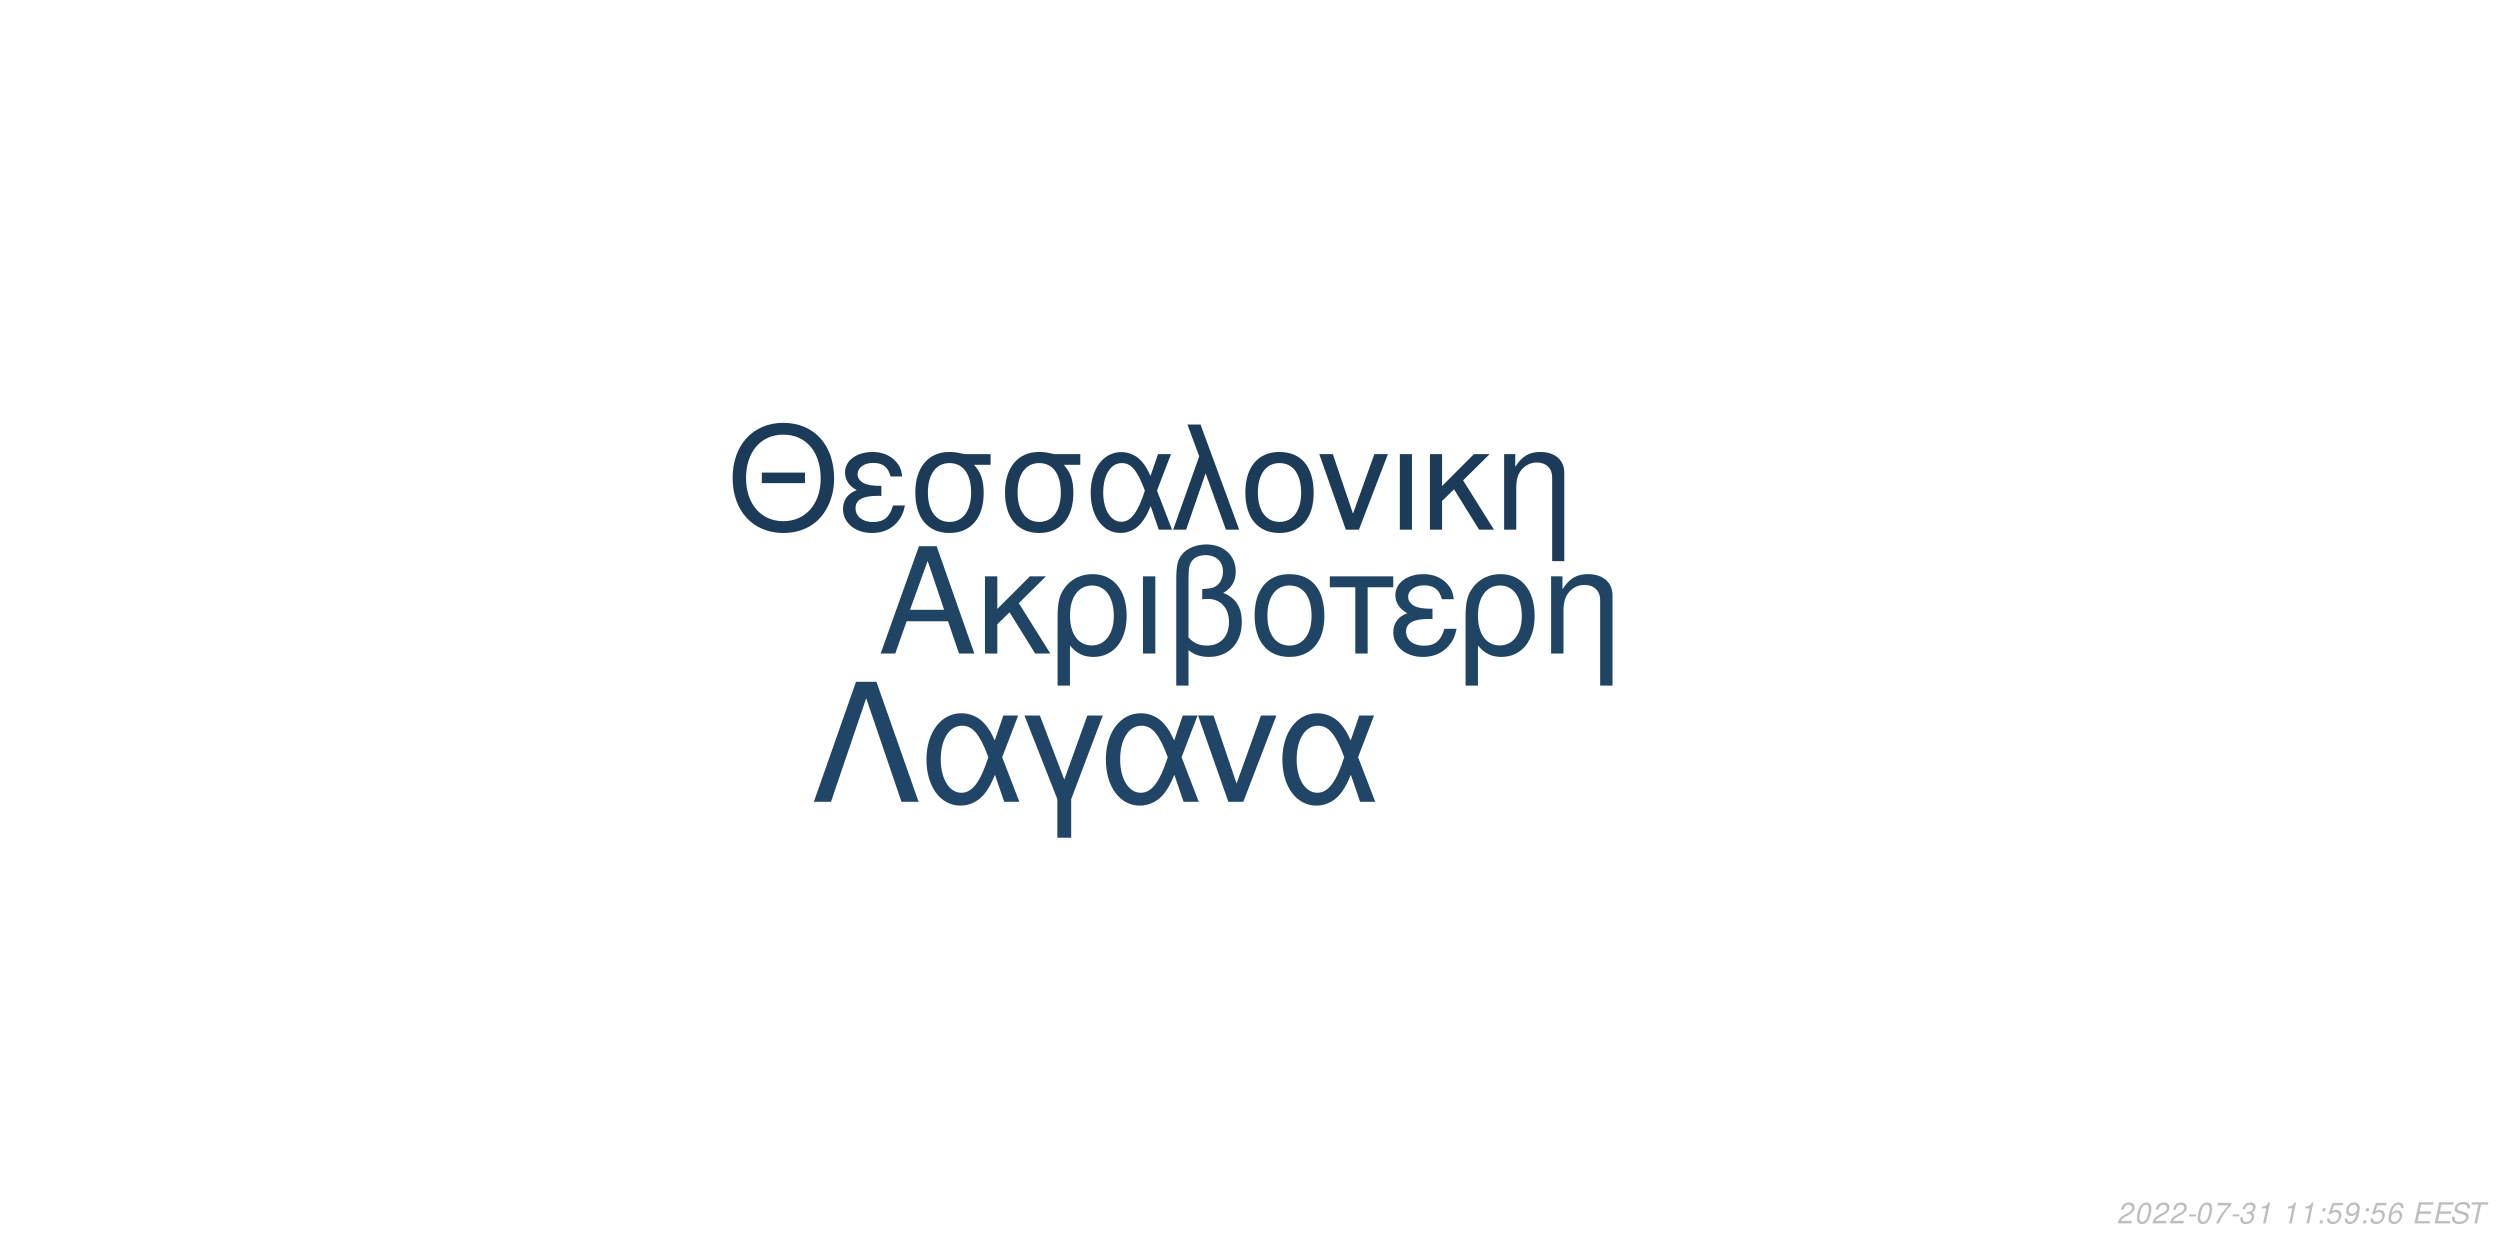
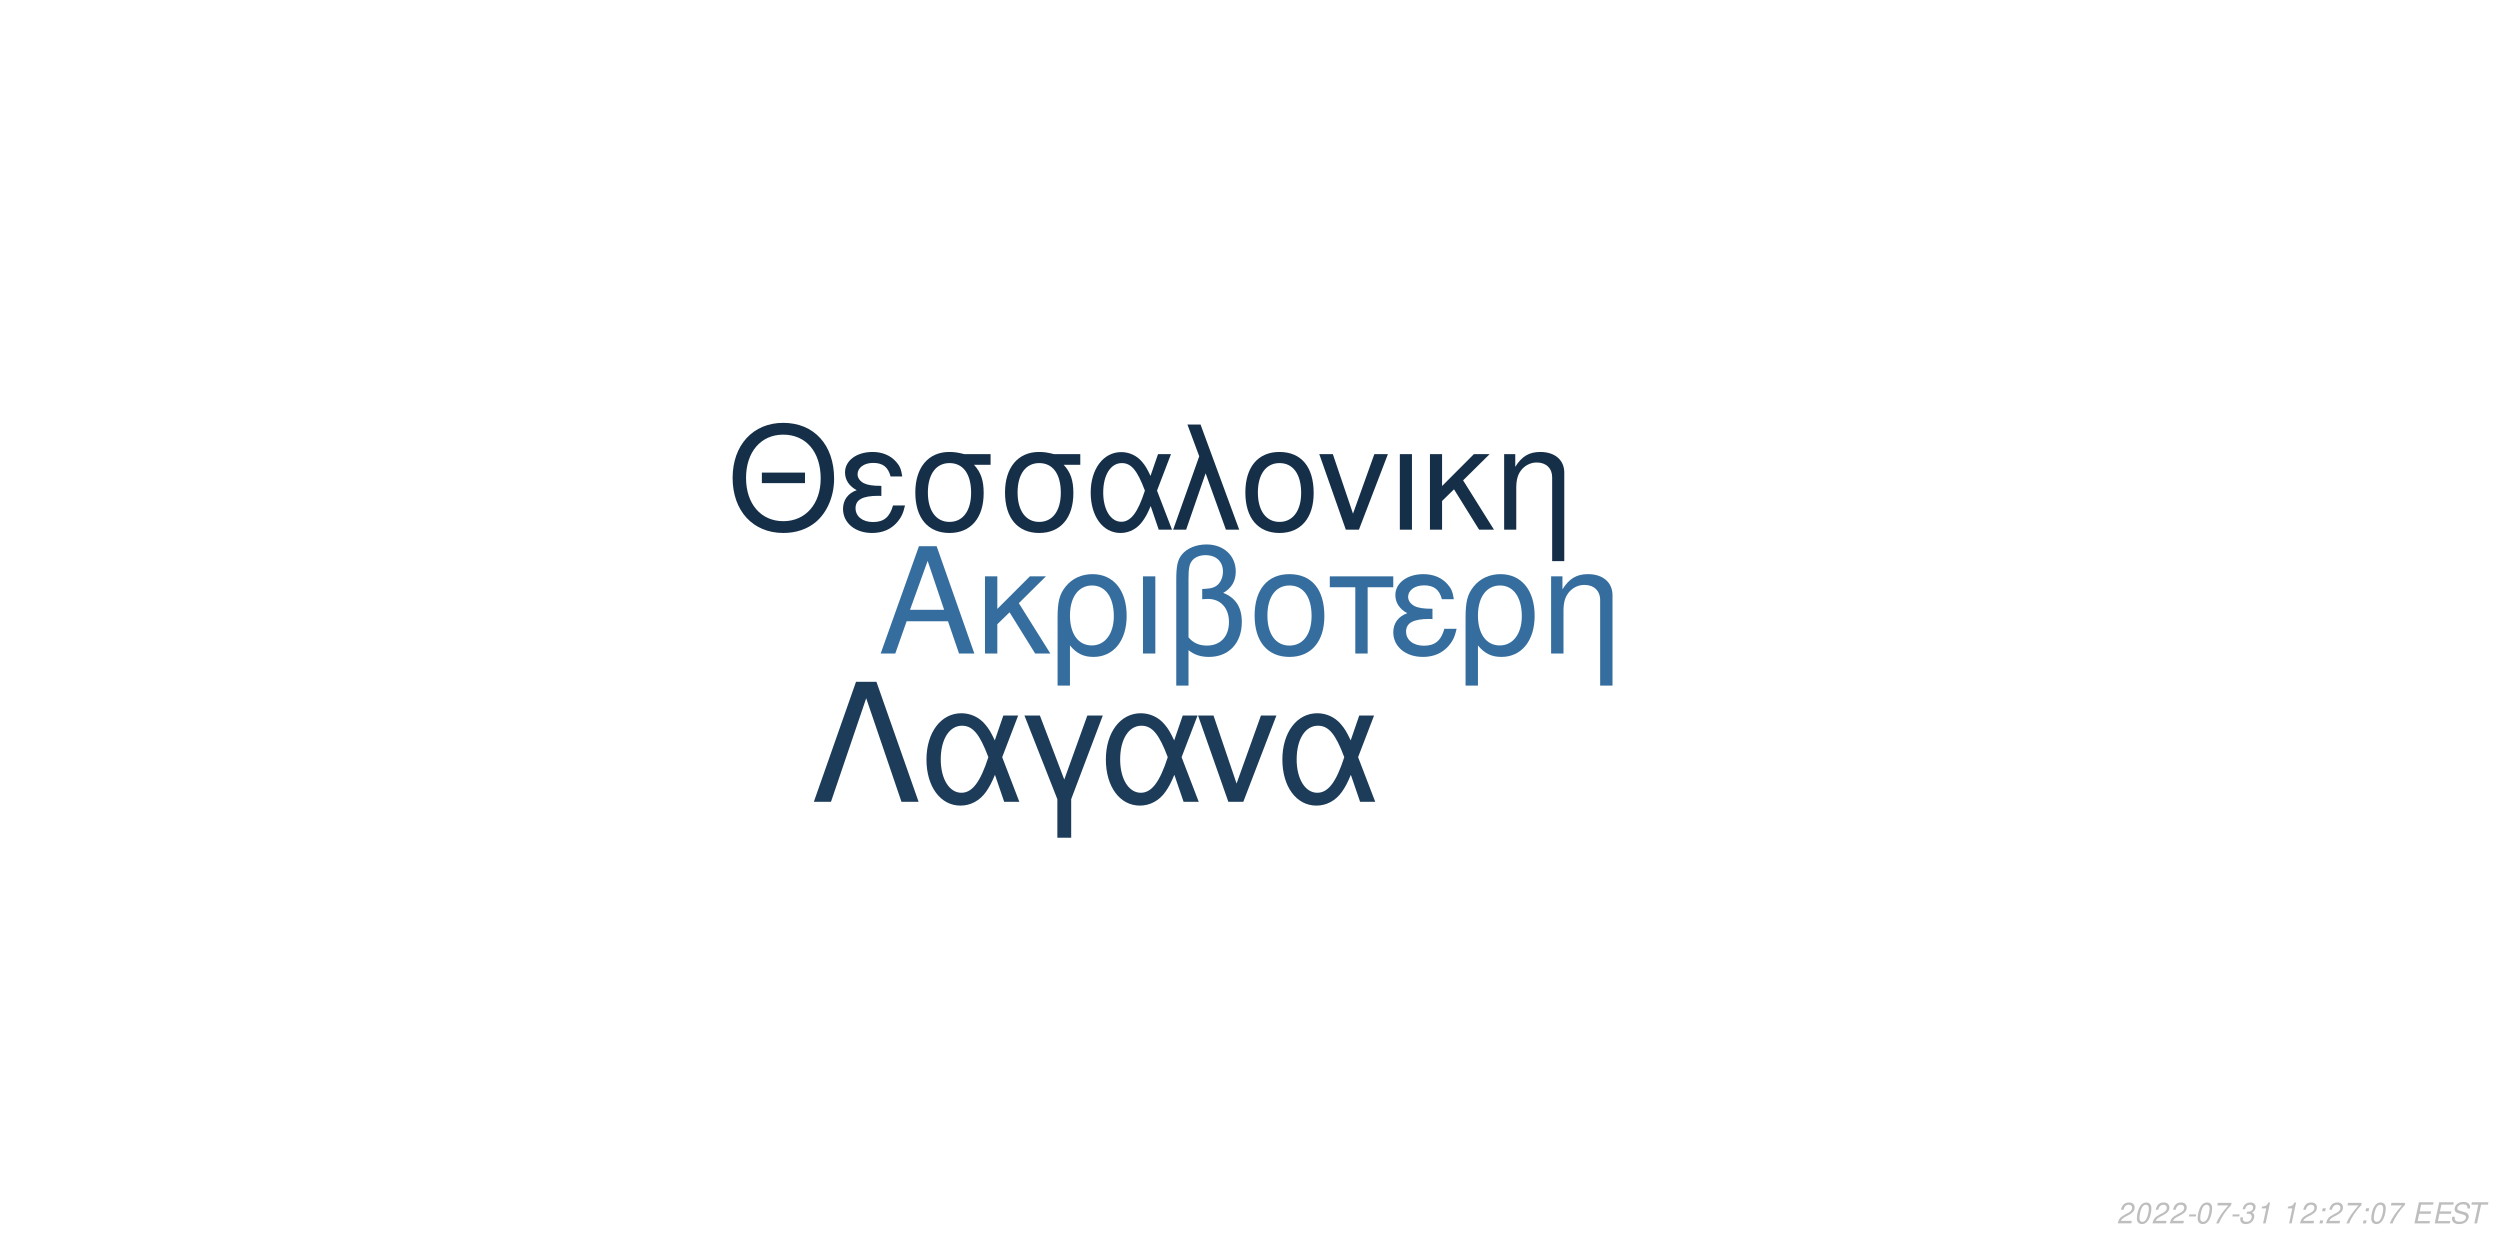
<svg xmlns="http://www.w3.org/2000/svg" xmlns:xlink="http://www.w3.org/1999/xlink" width="864pt" height="432pt" viewBox="0 0 864 432" version="1.1">
  <defs>
    <g>
      <symbol overflow="visible" id="glyph0-0">
        <path style="stroke:none;" d="" />
      </symbol>
      <symbol overflow="visible" id="glyph0-1">
        <path style="stroke:none;" d="M 24.125 -11.141 L 27.938 0 L 33.234 0 L 20.203 -37.094 L 14.094 -37.094 L 0.859 0 L 5.906 0 L 9.828 -11.141 Z M 22.797 -15.109 L 11 -15.109 L 17.094 -32.016 Z M 22.797 -15.109 " />
      </symbol>
      <symbol overflow="visible" id="glyph0-2">
        <path style="stroke:none;" d="M 7.172 -15.422 L 7.172 -26.672 L 2.906 -26.672 L 2.906 0 L 7.172 0 L 7.172 -10.125 L 11.406 -14.25 L 20.25 0 L 25.5 0 L 14.609 -17.406 L 23.969 -26.672 L 18.422 -26.672 Z M 7.172 -15.422 " />
      </symbol>
      <symbol overflow="visible" id="glyph0-3">
        <path style="stroke:none;" d="M 3 11.094 L 7.281 11.094 L 7.281 -2.797 C 9.516 -0.047 11.953 1.172 15.375 1.172 C 22.344 1.172 26.875 -4.422 26.875 -13.031 C 26.875 -21.891 22.297 -27.438 15.062 -27.438 C 11.297 -27.438 7.984 -25.906 5.797 -23.156 C 3.672 -20.516 3 -17.969 3 -12.359 Z M 14.906 -23.516 C 19.547 -23.516 22.438 -19.438 22.438 -12.922 C 22.438 -6.812 19.391 -2.797 14.812 -2.797 C 10.172 -2.797 7.281 -6.766 7.281 -13.125 C 7.281 -19.484 10.234 -23.516 14.906 -23.516 Z M 14.906 -23.516 " />
      </symbol>
      <symbol overflow="visible" id="glyph0-4">
        <path style="stroke:none;" d="M 3.516 0 L 7.781 0 L 7.781 -26.672 L 3.516 -26.672 Z M 3.516 0 " />
      </symbol>
      <symbol overflow="visible" id="glyph0-5">
        <path style="stroke:none;" d="M 4.016 11.094 L 8.25 11.094 L 8.25 -1.172 C 10.172 0.406 12.422 1.172 15.312 1.172 C 22.188 1.172 26.672 -3.609 26.672 -10.891 C 26.672 -15.984 24.578 -19.234 20.25 -20.969 C 23.109 -22.547 24.578 -25.031 24.578 -28.344 C 24.578 -33.844 20.406 -37.703 14.453 -37.703 C 10.938 -37.703 7.734 -36.391 6 -34.25 C 4.484 -32.422 4.016 -30.328 4.016 -25.391 Z M 8.25 -25.656 C 8.25 -29.359 8.5 -30.844 9.469 -32.062 C 10.375 -33.281 12.156 -34 14.094 -34 C 17.812 -34 20.156 -31.812 20.156 -28.297 C 20.156 -25.953 18.984 -23.812 17.297 -23.047 C 16.281 -22.547 15.469 -22.438 12.984 -22.297 L 12.984 -18.781 C 13.734 -18.828 14.344 -18.875 14.969 -18.875 C 19.344 -18.875 22.234 -15.719 22.234 -10.891 C 22.234 -5.906 19.281 -2.75 14.656 -2.75 C 11.953 -2.75 9.922 -3.609 8.25 -5.594 Z M 8.25 -25.656 " />
      </symbol>
      <symbol overflow="visible" id="glyph0-6">
        <path style="stroke:none;" d="M 14.094 -27.438 C 6.562 -27.438 2.094 -22.094 2.094 -13.125 C 2.094 -4.125 6.562 1.172 14.141 1.172 C 21.672 1.172 26.203 -4.172 26.203 -12.922 C 26.203 -22.188 21.828 -27.438 14.094 -27.438 Z M 14.141 -23.516 C 18.938 -23.516 21.781 -19.594 21.781 -12.984 C 21.781 -6.672 18.828 -2.75 14.141 -2.75 C 9.422 -2.75 6.516 -6.672 6.516 -13.125 C 6.516 -19.594 9.422 -23.516 14.141 -23.516 Z M 14.141 -23.516 " />
      </symbol>
      <symbol overflow="visible" id="glyph0-7">
        <path style="stroke:none;" d="M 7.891 0 L 12.156 0 L 12.156 -22.906 L 21.016 -22.906 L 21.016 -26.672 L -0.922 -26.672 L -0.922 -22.906 L 7.891 -22.906 Z M 7.891 0 " />
      </symbol>
      <symbol overflow="visible" id="glyph0-8">
        <path style="stroke:none;" d="M 14.562 -15.469 C 11.344 -15.469 9.562 -15.781 8.297 -16.438 C 6.922 -17.203 6.156 -18.328 6.156 -19.547 C 6.156 -21.891 8.453 -23.562 11.656 -23.562 C 15.062 -23.562 16.953 -22.094 17.812 -18.781 L 21.938 -18.781 C 21.578 -21.266 21.062 -22.5 19.797 -23.922 C 17.812 -26.203 14.906 -27.438 11.453 -27.438 C 5.797 -27.438 1.734 -24.375 1.734 -20.203 C 1.734 -17.609 3.156 -15.375 5.859 -13.938 C 2.797 -12.875 1.016 -10.484 1.016 -7.328 C 1.016 -2.391 5.297 1.172 11.25 1.172 C 14.969 1.172 17.906 -0.109 20.156 -2.641 C 21.578 -4.328 22.297 -5.797 22.906 -8.547 L 18.672 -8.547 C 17.5 -4.422 15.422 -2.703 11.609 -2.703 C 7.938 -2.703 5.438 -4.688 5.438 -7.578 C 5.438 -10.578 7.938 -11.953 13.484 -11.953 C 13.641 -11.953 14.094 -11.953 14.562 -11.906 Z M 14.562 -15.469 " />
      </symbol>
      <symbol overflow="visible" id="glyph0-9">
        <path style="stroke:none;" d="M 3.562 -26.672 L 3.562 0 L 7.844 0 L 7.844 -14.703 C 7.844 -17.906 8.5 -19.891 10.031 -21.531 C 11.406 -22.953 13.188 -23.719 15.062 -23.719 C 18.375 -23.719 20.516 -21.672 20.516 -18.469 L 20.516 11.094 L 24.781 11.094 L 24.781 -20.156 C 24.781 -24.578 21.469 -27.438 16.328 -27.438 C 12.359 -27.438 9.828 -25.906 7.484 -22.188 L 7.484 -26.672 Z M 3.562 -26.672 " />
      </symbol>
      <symbol overflow="visible" id="glyph1-0">
        <path style="stroke:none;" d="" />
      </symbol>
      <symbol overflow="visible" id="glyph1-1">
        <path style="stroke:none;" d="M 26.859 -19.734 L 11.953 -19.734 L 11.953 -16.094 L 26.859 -16.094 Z M 19.328 -36.922 C 8.922 -36.922 1.844 -29.25 1.844 -17.891 C 1.844 -6.484 8.875 1.141 19.391 1.141 C 23.812 1.141 27.703 -0.203 30.641 -2.688 C 34.578 -6.031 36.922 -11.656 36.922 -17.594 C 36.922 -29.297 30 -36.922 19.328 -36.922 Z M 19.328 -32.844 C 27.203 -32.844 32.281 -26.906 32.281 -17.688 C 32.281 -8.922 27.062 -2.938 19.391 -2.938 C 11.609 -2.938 6.484 -8.922 6.484 -17.891 C 6.484 -26.859 11.609 -32.844 19.328 -32.844 Z M 19.328 -32.844 " />
      </symbol>
      <symbol overflow="visible" id="glyph1-2">
        <path style="stroke:none;" d="M 14.25 -15.141 C 11.109 -15.141 9.375 -15.453 8.125 -16.094 C 6.781 -16.844 6.031 -17.938 6.031 -19.141 C 6.031 -21.422 8.266 -23.078 11.406 -23.078 C 14.75 -23.078 16.594 -21.625 17.438 -18.391 L 21.469 -18.391 C 21.125 -20.828 20.625 -22.031 19.391 -23.422 C 17.438 -25.656 14.594 -26.859 11.219 -26.859 C 5.688 -26.859 1.688 -23.875 1.688 -19.781 C 1.688 -17.234 3.094 -15.047 5.734 -13.656 C 2.734 -12.609 1 -10.266 1 -7.172 C 1 -2.344 5.188 1.141 11.016 1.141 C 14.656 1.141 17.547 -0.094 19.734 -2.594 C 21.125 -4.234 21.828 -5.688 22.422 -8.375 L 18.281 -8.375 C 17.141 -4.328 15.094 -2.641 11.359 -2.641 C 7.766 -2.641 5.328 -4.578 5.328 -7.422 C 5.328 -10.359 7.766 -11.703 13.203 -11.703 C 13.359 -11.703 13.797 -11.703 14.25 -11.656 Z M 14.25 -15.141 " />
      </symbol>
      <symbol overflow="visible" id="glyph1-3">
        <path style="stroke:none;" d="M 29 -26.109 L 19.938 -26.109 C 17.594 -26.703 16.438 -26.859 14.703 -26.859 C 7.469 -26.859 2.984 -21.469 2.984 -12.859 C 2.984 -4.031 7.375 1.141 14.797 1.141 C 22.172 1.141 26.609 -4.078 26.609 -12.656 C 26.609 -17.047 25.656 -19.828 23.266 -22.422 L 29 -22.422 Z M 14.797 -23.016 C 19.531 -23.016 22.266 -19.234 22.266 -12.75 C 22.266 -6.531 19.438 -2.688 14.797 -2.688 C 10.172 -2.688 7.328 -6.531 7.328 -12.859 C 7.328 -19.188 10.172 -23.016 14.797 -23.016 Z M 14.797 -23.016 " />
      </symbol>
      <symbol overflow="visible" id="glyph1-4">
        <path style="stroke:none;" d="M 29.344 -26.109 L 24.859 -26.109 L 22.266 -18.578 C 21.125 -21.031 20.484 -22.125 19.328 -23.469 C 17.547 -25.609 14.906 -26.812 12.156 -26.812 C 5.984 -26.812 1.594 -20.984 1.594 -12.812 C 1.594 -4.578 5.828 1.141 11.906 1.141 C 14.953 1.141 17.734 -0.344 19.625 -3.047 C 20.672 -4.531 21.281 -5.688 22.328 -8.172 L 25.109 0 L 29.703 0 L 24.516 -13.5 Z M 20.328 -13.5 C 17.891 -5.922 15.453 -2.734 12.156 -2.734 C 8.516 -2.734 5.922 -6.922 5.922 -12.812 C 5.922 -18.938 8.516 -23.016 12.359 -23.016 C 15.594 -23.016 17.688 -20.531 20.328 -13.5 Z M 20.328 -13.5 " />
      </symbol>
      <symbol overflow="visible" id="glyph1-5">
        <path style="stroke:none;" d="M 1.094 0 L 5.578 0 L 12.312 -19.484 L 19.328 0 L 23.922 0 L 10.562 -36.328 L 6.031 -36.328 L 10.109 -25.359 Z M 1.094 0 " />
      </symbol>
      <symbol overflow="visible" id="glyph1-6">
        <path style="stroke:none;" d="M 13.797 -26.859 C 6.422 -26.859 2.047 -21.625 2.047 -12.859 C 2.047 -4.031 6.422 1.141 13.859 1.141 C 21.234 1.141 25.656 -4.078 25.656 -12.656 C 25.656 -21.719 21.375 -26.859 13.797 -26.859 Z M 13.859 -23.016 C 18.531 -23.016 21.328 -19.188 21.328 -12.703 C 21.328 -6.531 18.438 -2.688 13.859 -2.688 C 9.219 -2.688 6.375 -6.531 6.375 -12.859 C 6.375 -19.188 9.219 -23.016 13.859 -23.016 Z M 13.859 -23.016 " />
      </symbol>
      <symbol overflow="visible" id="glyph1-7">
        <path style="stroke:none;" d="M 14.297 0 L 24.312 -26.109 L 19.625 -26.109 L 12.25 -5.531 L 5.281 -26.109 L 0.594 -26.109 L 9.766 0 Z M 14.297 0 " />
      </symbol>
      <symbol overflow="visible" id="glyph1-8">
        <path style="stroke:none;" d="M 3.438 0 L 7.625 0 L 7.625 -26.109 L 3.438 -26.109 Z M 3.438 0 " />
      </symbol>
      <symbol overflow="visible" id="glyph1-9">
        <path style="stroke:none;" d="M 7.031 -15.094 L 7.031 -26.109 L 2.844 -26.109 L 2.844 0 L 7.031 0 L 7.031 -9.922 L 11.156 -13.953 L 19.828 0 L 24.969 0 L 14.297 -17.047 L 23.469 -26.109 L 18.031 -26.109 Z M 7.031 -15.094 " />
      </symbol>
      <symbol overflow="visible" id="glyph1-10">
        <path style="stroke:none;" d="M 3.484 -26.109 L 3.484 0 L 7.672 0 L 7.672 -14.406 C 7.672 -17.547 8.328 -19.484 9.812 -21.078 C 11.156 -22.469 12.906 -23.219 14.75 -23.219 C 17.984 -23.219 20.078 -21.234 20.078 -18.094 L 20.078 10.859 L 24.266 10.859 L 24.266 -19.734 C 24.266 -24.062 21.031 -26.859 16 -26.859 C 12.109 -26.859 9.609 -25.359 7.328 -21.719 L 7.328 -26.109 Z M 3.484 -26.109 " />
      </symbol>
      <symbol overflow="visible" id="glyph2-0">
        <path style="stroke:none;" d="" />
      </symbol>
      <symbol overflow="visible" id="glyph2-1">
        <path style="stroke:none;" d="M 22.531 -41.484 L 15.484 -41.484 L 0.906 0 L 6.828 0 L 19 -35.797 L 31.188 0 L 37.109 0 Z M 22.531 -41.484 " />
      </symbol>
      <symbol overflow="visible" id="glyph2-2">
        <path style="stroke:none;" d="M 33.516 -29.812 L 28.391 -29.812 L 25.438 -21.219 C 24.125 -24.016 23.391 -25.266 22.078 -26.797 C 20.031 -29.25 17.016 -30.609 13.891 -30.609 C 6.828 -30.609 1.828 -23.953 1.828 -14.625 C 1.828 -5.234 6.656 1.312 13.594 1.312 C 17.078 1.312 20.266 -0.391 22.422 -3.469 C 23.609 -5.172 24.297 -6.484 25.5 -9.328 L 28.688 0 L 33.922 0 L 28 -15.422 Z M 23.219 -15.422 C 20.422 -6.766 17.641 -3.125 13.891 -3.125 C 9.734 -3.125 6.766 -7.906 6.766 -14.625 C 6.766 -21.625 9.734 -26.297 14.109 -26.297 C 17.812 -26.297 20.203 -23.453 23.219 -15.422 Z M 23.219 -15.422 " />
      </symbol>
      <symbol overflow="visible" id="glyph2-3">
        <path style="stroke:none;" d="M 12.062 12.406 L 16.844 12.406 L 16.844 -0.906 L 27.766 -29.812 L 22.422 -29.812 L 14.453 -7.688 L 6.031 -29.812 L 0.688 -29.812 L 12.062 -0.906 Z M 12.062 12.406 " />
      </symbol>
      <symbol overflow="visible" id="glyph2-4">
        <path style="stroke:none;" d="M 16.328 0 L 27.766 -29.812 L 22.422 -29.812 L 14 -6.312 L 6.031 -29.812 L 0.688 -29.812 L 11.156 0 Z M 16.328 0 " />
      </symbol>
      <symbol overflow="visible" id="glyph3-0">
        <path style="stroke:none;" d="" />
      </symbol>
      <symbol overflow="visible" id="glyph3-1">
        <path style="stroke:none;" d="M 5.234 -0.875 L 1.469 -0.875 C 1.641 -1.375 2.203 -1.891 3.109 -2.344 L 4.234 -2.938 C 5.562 -3.625 6.219 -4.469 6.219 -5.484 C 6.219 -5.938 6.062 -6.359 5.797 -6.656 C 5.469 -7.047 4.984 -7.234 4.312 -7.234 C 2.766 -7.234 1.891 -6.453 1.484 -4.734 L 2.375 -4.734 C 2.484 -5.188 2.609 -5.484 2.797 -5.75 C 3.094 -6.203 3.609 -6.453 4.188 -6.453 C 4.891 -6.453 5.344 -6.031 5.344 -5.375 C 5.344 -4.703 4.859 -4.094 4.016 -3.656 L 2.984 -3.125 C 1.234 -2.188 0.797 -1.656 0.344 -0.016 L 5.047 -0.016 Z M 5.234 -0.875 " />
      </symbol>
      <symbol overflow="visible" id="glyph3-2">
        <path style="stroke:none;" d="M 4.203 -7.234 C 3.375 -7.234 2.688 -6.812 2.125 -5.984 C 1.484 -5.047 0.984 -3.188 0.984 -1.734 C 0.984 -1.109 1.172 -0.562 1.484 -0.266 C 1.797 0.047 2.281 0.234 2.766 0.234 C 3.625 0.234 4.281 -0.156 4.859 -1.016 C 5.516 -1.953 6 -3.797 6 -5.266 C 6 -6.5 5.328 -7.234 4.203 -7.234 Z M 4.094 -6.453 C 4.734 -6.453 5.125 -5.984 5.125 -5.156 C 5.125 -4.203 4.781 -2.625 4.406 -1.812 C 3.984 -0.938 3.516 -0.547 2.875 -0.547 C 2.25 -0.547 1.875 -1.031 1.875 -1.828 C 1.875 -2.797 2.203 -4.344 2.594 -5.203 C 2.984 -6.047 3.453 -6.453 4.094 -6.453 Z M 4.094 -6.453 " />
      </symbol>
      <symbol overflow="visible" id="glyph3-3">
        <path style="stroke:none;" d="M 3.516 -3.125 L 1.125 -3.125 L 0.969 -2.406 L 3.359 -2.406 Z M 3.516 -3.125 " />
      </symbol>
      <symbol overflow="visible" id="glyph3-4">
        <path style="stroke:none;" d="M 6.703 -7.094 L 1.953 -7.094 L 1.766 -6.219 L 5.594 -6.219 C 3.344 -3.688 2.266 -2.109 1.375 0 L 2.344 0 C 3.031 -1.906 4.828 -4.594 6.547 -6.281 Z M 6.703 -7.094 " />
      </symbol>
      <symbol overflow="visible" id="glyph3-5">
        <path style="stroke:none;" d="M 2.922 -3.312 C 3.125 -3.344 3.234 -3.344 3.375 -3.344 C 4.203 -3.344 4.688 -3 4.688 -2.406 C 4.688 -1.312 3.906 -0.547 2.781 -0.547 C 2.047 -0.547 1.594 -0.938 1.594 -1.562 C 1.594 -1.719 1.609 -1.844 1.656 -2.094 L 0.766 -2.094 C 0.734 -1.797 0.719 -1.641 0.719 -1.469 C 0.719 -0.375 1.406 0.234 2.641 0.234 C 3.547 0.234 4.297 -0.078 4.812 -0.656 C 5.266 -1.156 5.562 -1.875 5.562 -2.547 C 5.562 -3.125 5.344 -3.453 4.797 -3.734 C 5.641 -4.234 6.016 -4.844 6.016 -5.734 C 6.016 -6.656 5.312 -7.234 4.203 -7.234 C 3.375 -7.234 2.672 -6.938 2.188 -6.375 C 1.891 -6.031 1.703 -5.641 1.516 -4.906 L 2.391 -4.906 C 2.5 -5.359 2.594 -5.594 2.734 -5.812 C 3.047 -6.234 3.516 -6.453 4.078 -6.453 C 4.734 -6.453 5.141 -6.125 5.141 -5.578 C 5.141 -5.188 5.016 -4.797 4.797 -4.547 C 4.516 -4.234 4 -4.062 3.266 -4.062 L 3.078 -4.062 Z M 2.922 -3.312 " />
      </symbol>
      <symbol overflow="visible" id="glyph3-6">
        <path style="stroke:none;" d="M 3.703 -5.188 L 2.594 0 L 3.469 0 L 5.016 -7.234 L 4.438 -7.234 C 3.906 -6.156 3.688 -6.016 2.234 -5.812 L 2.109 -5.188 Z M 3.703 -5.188 " />
      </symbol>
      <symbol overflow="visible" id="glyph3-7">
        <path style="stroke:none;" d="" />
      </symbol>
      <symbol overflow="visible" id="glyph3-8">
        <path style="stroke:none;" d="M 2.359 -1.031 L 1.312 -1.031 L 1.094 0 L 2.141 0 Z M 3.266 -5.234 L 2.219 -5.234 L 2 -4.203 L 3.047 -4.203 Z M 3.266 -5.234 " />
      </symbol>
      <symbol overflow="visible" id="glyph3-9">
-         <path style="stroke:none;" d="M 6.297 -7.094 L 2.594 -7.094 L 1.234 -3.234 L 2.047 -3.234 C 2.656 -3.766 2.938 -3.906 3.531 -3.906 C 4.328 -3.906 4.797 -3.453 4.797 -2.688 C 4.797 -1.438 3.969 -0.547 2.828 -0.547 C 2.031 -0.547 1.609 -0.938 1.578 -1.734 L 0.703 -1.734 L 0.703 -1.516 C 0.703 -0.938 0.844 -0.547 1.188 -0.266 C 1.562 0.062 2.078 0.234 2.703 0.234 C 3.656 0.234 4.391 -0.156 4.984 -0.922 C 5.422 -1.5 5.672 -2.234 5.672 -2.953 C 5.672 -4 4.938 -4.672 3.812 -4.672 C 3.328 -4.672 2.906 -4.547 2.406 -4.234 L 3.109 -6.219 L 6.109 -6.219 Z M 6.297 -7.094 " />
+         <path style="stroke:none;" d="M 2.547 -3.312 L 6.5 -3.312 L 6.688 -4.141 L 2.719 -4.141 L 3.219 -6.469 L 7.344 -6.469 L 7.516 -7.297 L 2.453 -7.297 L 0.906 0 L 6.125 0 L 6.297 -0.812 L 2.016 -0.812 Z M 2.547 -3.312 " />
      </symbol>
      <symbol overflow="visible" id="glyph3-10">
-         <path style="stroke:none;" d="M 0.844 -1.656 C 0.844 -1.547 0.844 -1.438 0.844 -1.375 C 0.844 -0.406 1.531 0.234 2.578 0.234 C 3.203 0.234 3.766 0.016 4.297 -0.438 C 4.938 -1 5.312 -1.656 5.594 -2.719 C 5.844 -3.672 6.016 -4.766 6.016 -5.375 C 6.016 -5.844 5.844 -6.328 5.547 -6.656 C 5.203 -7.031 4.703 -7.234 4.062 -7.234 C 2.516 -7.234 1.297 -5.938 1.297 -4.266 C 1.297 -3.203 1.984 -2.547 3.047 -2.547 C 3.484 -2.547 3.953 -2.672 4.281 -2.891 C 4.406 -2.984 4.547 -3.078 4.828 -3.344 C 4.438 -1.484 3.703 -0.547 2.703 -0.547 C 2.109 -0.547 1.719 -0.938 1.719 -1.547 L 1.719 -1.656 Z M 3.953 -6.453 C 4.625 -6.453 5.141 -5.953 5.141 -5.281 C 5.141 -4.188 4.312 -3.312 3.297 -3.312 C 2.594 -3.312 2.172 -3.734 2.172 -4.453 C 2.172 -5.562 2.984 -6.453 3.953 -6.453 Z M 3.953 -6.453 " />
+         <path style="stroke:none;" d="M 7.062 -5.156 C 7.125 -5.438 7.141 -5.562 7.141 -5.703 C 7.141 -6.156 6.938 -6.594 6.594 -6.891 C 6.188 -7.25 5.656 -7.406 4.875 -7.406 C 3.844 -7.406 3.047 -7.125 2.5 -6.562 C 2.094 -6.141 1.781 -5.438 1.781 -4.922 C 1.781 -4.297 2.219 -3.766 2.891 -3.562 L 4.594 -3.094 C 5.406 -2.859 5.734 -2.578 5.734 -2.094 C 5.734 -1.781 5.547 -1.406 5.266 -1.141 C 4.844 -0.766 4.266 -0.578 3.453 -0.578 C 2.328 -0.578 1.812 -0.984 1.812 -1.906 C 1.812 -2.047 1.812 -2.125 1.844 -2.312 L 0.984 -2.312 C 0.906 -2.062 0.891 -1.906 0.891 -1.688 C 0.891 -0.484 1.797 0.234 3.297 0.234 C 4.359 0.234 5.234 -0.062 5.812 -0.609 C 6.344 -1.078 6.688 -1.797 6.688 -2.375 C 6.688 -2.641 6.609 -2.906 6.453 -3.156 C 6.234 -3.5 5.938 -3.703 5.469 -3.828 L 3.75 -4.312 C 2.984 -4.547 2.734 -4.734 2.734 -5.188 C 2.734 -5.547 2.875 -5.844 3.188 -6.109 C 3.547 -6.438 4.031 -6.594 4.703 -6.594 C 5.266 -6.594 5.688 -6.484 5.906 -6.297 C 6.094 -6.125 6.219 -5.797 6.219 -5.516 C 6.219 -5.422 6.203 -5.344 6.188 -5.156 Z M 7.062 -5.156 " />
      </symbol>
      <symbol overflow="visible" id="glyph3-11">
-         <path style="stroke:none;" d="M 6.125 -5.344 L 6.141 -5.625 C 6.141 -6.609 5.453 -7.234 4.391 -7.234 C 3.438 -7.234 2.641 -6.719 2.016 -5.703 C 1.422 -4.781 0.938 -2.953 0.938 -1.688 C 0.938 -0.516 1.688 0.234 2.859 0.234 C 3.703 0.234 4.438 -0.156 5 -0.875 C 5.406 -1.422 5.672 -2.156 5.672 -2.766 C 5.672 -3.812 4.969 -4.5 3.906 -4.5 C 3.234 -4.5 2.672 -4.234 2.094 -3.625 C 2.406 -5.375 3.234 -6.453 4.25 -6.453 C 4.703 -6.453 5.062 -6.234 5.172 -5.844 C 5.203 -5.719 5.234 -5.578 5.25 -5.344 Z M 3.656 -3.734 C 4.344 -3.734 4.797 -3.281 4.797 -2.625 C 4.797 -1.469 3.984 -0.547 2.984 -0.547 C 2.297 -0.547 1.812 -1.047 1.812 -1.766 C 1.812 -2.859 2.625 -3.734 3.656 -3.734 Z M 3.656 -3.734 " />
-       </symbol>
-       <symbol overflow="visible" id="glyph3-12">
-         <path style="stroke:none;" d="M 2.547 -3.312 L 6.5 -3.312 L 6.688 -4.141 L 2.719 -4.141 L 3.219 -6.469 L 7.344 -6.469 L 7.516 -7.297 L 2.453 -7.297 L 0.906 0 L 6.125 0 L 6.297 -0.812 L 2.016 -0.812 Z M 2.547 -3.312 " />
-       </symbol>
-       <symbol overflow="visible" id="glyph3-13">
-         <path style="stroke:none;" d="M 7.062 -5.156 C 7.125 -5.438 7.141 -5.562 7.141 -5.703 C 7.141 -6.156 6.938 -6.594 6.594 -6.891 C 6.188 -7.25 5.656 -7.406 4.875 -7.406 C 3.844 -7.406 3.047 -7.125 2.5 -6.562 C 2.094 -6.141 1.781 -5.438 1.781 -4.922 C 1.781 -4.297 2.219 -3.766 2.891 -3.562 L 4.594 -3.094 C 5.406 -2.859 5.734 -2.578 5.734 -2.094 C 5.734 -1.781 5.547 -1.406 5.266 -1.141 C 4.844 -0.766 4.266 -0.578 3.453 -0.578 C 2.328 -0.578 1.812 -0.984 1.812 -1.906 C 1.812 -2.047 1.812 -2.125 1.844 -2.312 L 0.984 -2.312 C 0.906 -2.062 0.891 -1.906 0.891 -1.688 C 0.891 -0.484 1.797 0.234 3.297 0.234 C 4.359 0.234 5.234 -0.062 5.812 -0.609 C 6.344 -1.078 6.688 -1.797 6.688 -2.375 C 6.688 -2.641 6.609 -2.906 6.453 -3.156 C 6.234 -3.5 5.938 -3.703 5.469 -3.828 L 3.75 -4.312 C 2.984 -4.547 2.734 -4.734 2.734 -5.188 C 2.734 -5.547 2.875 -5.844 3.188 -6.109 C 3.547 -6.438 4.031 -6.594 4.703 -6.594 C 5.266 -6.594 5.688 -6.484 5.906 -6.297 C 6.094 -6.125 6.219 -5.797 6.219 -5.516 C 6.219 -5.422 6.203 -5.344 6.188 -5.156 Z M 7.062 -5.156 " />
-       </symbol>
-       <symbol overflow="visible" id="glyph3-14">
        <path style="stroke:none;" d="M 4.938 -6.469 L 7.312 -6.469 L 7.484 -7.297 L 1.75 -7.297 L 1.578 -6.469 L 3.984 -6.469 L 2.609 0 L 3.547 0 Z M 4.938 -6.469 " />
      </symbol>
    </g>
  </defs>
  <g id="surface1">
    <rect x="0" y="0" width="864" height="432" style="fill:rgb(100%,100%,100%);fill-opacity:1;stroke:none;" />
-     <g style="fill:rgb(12.549%,26.667%,39.216%);fill-opacity:1;">
+     <g style="fill:rgb(20.784%,43.137%,61.961%);fill-opacity:1;">
      <use xlink:href="#glyph0-1" x="303.5" y="225.861" />
      <use xlink:href="#glyph0-2" x="337.5" y="225.861" />
      <use xlink:href="#glyph0-3" x="362.5" y="225.861" />
      <use xlink:href="#glyph0-4" x="391.5" y="225.861" />
      <use xlink:href="#glyph0-5" x="402.5" y="225.861" />
      <use xlink:href="#glyph0-6" x="431.5" y="225.861" />
      <use xlink:href="#glyph0-7" x="460.5" y="225.861" />
      <use xlink:href="#glyph0-8" x="480.5" y="225.861" />
      <use xlink:href="#glyph0-3" x="503.5" y="225.861" />
      <use xlink:href="#glyph0-9" x="532.5" y="225.861" />
    </g>
-     <g style="fill:rgb(10.588%,23.137%,34.902%);fill-opacity:1;">
+     <g style="fill:rgb(8.235%,18.431%,28.627%);fill-opacity:1;">
      <use xlink:href="#glyph1-1" x="251.348" y="183.058" />
      <use xlink:href="#glyph1-2" x="290.348" y="183.058" />
      <use xlink:href="#glyph1-3" x="313.348" y="183.058" />
      <use xlink:href="#glyph1-3" x="344.348" y="183.058" />
      <use xlink:href="#glyph1-4" x="375.348" y="183.058" />
      <use xlink:href="#glyph1-5" x="404.348" y="183.058" />
      <use xlink:href="#glyph1-6" x="428.348" y="183.058" />
      <use xlink:href="#glyph1-7" x="455.348" y="183.058" />
      <use xlink:href="#glyph1-8" x="480.348" y="183.058" />
      <use xlink:href="#glyph1-9" x="491.348" y="183.058" />
      <use xlink:href="#glyph1-10" x="516.348" y="183.058" />
    </g>
-     <g style="fill:rgb(12.549%,27.059%,40%);fill-opacity:1;">
+     <g style="fill:rgb(10.98%,23.529%,35.294%);fill-opacity:1;">
      <use xlink:href="#glyph2-1" x="280.359" y="277.105" />
      <use xlink:href="#glyph2-2" x="318.359" y="277.105" />
      <use xlink:href="#glyph2-3" x="353.359" y="277.105" />
      <use xlink:href="#glyph2-2" x="380.359" y="277.105" />
      <use xlink:href="#glyph2-4" x="413.359" y="277.105" />
      <use xlink:href="#glyph2-2" x="441.359" y="277.105" />
    </g>
    <g style="fill:rgb(74.51%,74.51%,74.51%);fill-opacity:1;">
      <use xlink:href="#glyph3-1" x="731.52" y="422.81" />
      <use xlink:href="#glyph3-2" x="737.52" y="422.81" />
      <use xlink:href="#glyph3-1" x="743.52" y="422.81" />
      <use xlink:href="#glyph3-1" x="749.52" y="422.81" />
      <use xlink:href="#glyph3-3" x="755.52" y="422.81" />
      <use xlink:href="#glyph3-2" x="758.52" y="422.81" />
      <use xlink:href="#glyph3-4" x="764.52" y="422.81" />
      <use xlink:href="#glyph3-3" x="770.52" y="422.81" />
      <use xlink:href="#glyph3-5" x="773.52" y="422.81" />
      <use xlink:href="#glyph3-6" x="779.52" y="422.81" />
      <use xlink:href="#glyph3-7" x="785.52" y="422.81" />
      <use xlink:href="#glyph3-6" x="788.52" y="422.81" />
-       <use xlink:href="#glyph3-6" x="794.52" y="422.81" />
+       <use xlink:href="#glyph3-1" x="794.52" y="422.81" />
      <use xlink:href="#glyph3-8" x="800.52" y="422.81" />
-       <use xlink:href="#glyph3-9" x="803.52" y="422.81" />
-       <use xlink:href="#glyph3-10" x="809.52" y="422.81" />
+       <use xlink:href="#glyph3-1" x="803.52" y="422.81" />
+       <use xlink:href="#glyph3-4" x="809.52" y="422.81" />
      <use xlink:href="#glyph3-8" x="815.52" y="422.81" />
-       <use xlink:href="#glyph3-9" x="818.52" y="422.81" />
-       <use xlink:href="#glyph3-11" x="824.52" y="422.81" />
+       <use xlink:href="#glyph3-2" x="818.52" y="422.81" />
+       <use xlink:href="#glyph3-4" x="824.52" y="422.81" />
      <use xlink:href="#glyph3-7" x="830.52" y="422.81" />
-       <use xlink:href="#glyph3-12" x="833.52" y="422.81" />
-       <use xlink:href="#glyph3-12" x="840.52" y="422.81" />
-       <use xlink:href="#glyph3-13" x="846.52" y="422.81" />
-       <use xlink:href="#glyph3-14" x="852.52" y="422.81" />
+       <use xlink:href="#glyph3-9" x="833.52" y="422.81" />
+       <use xlink:href="#glyph3-9" x="840.52" y="422.81" />
+       <use xlink:href="#glyph3-10" x="846.52" y="422.81" />
+       <use xlink:href="#glyph3-11" x="852.52" y="422.81" />
    </g>
  </g>
</svg>
